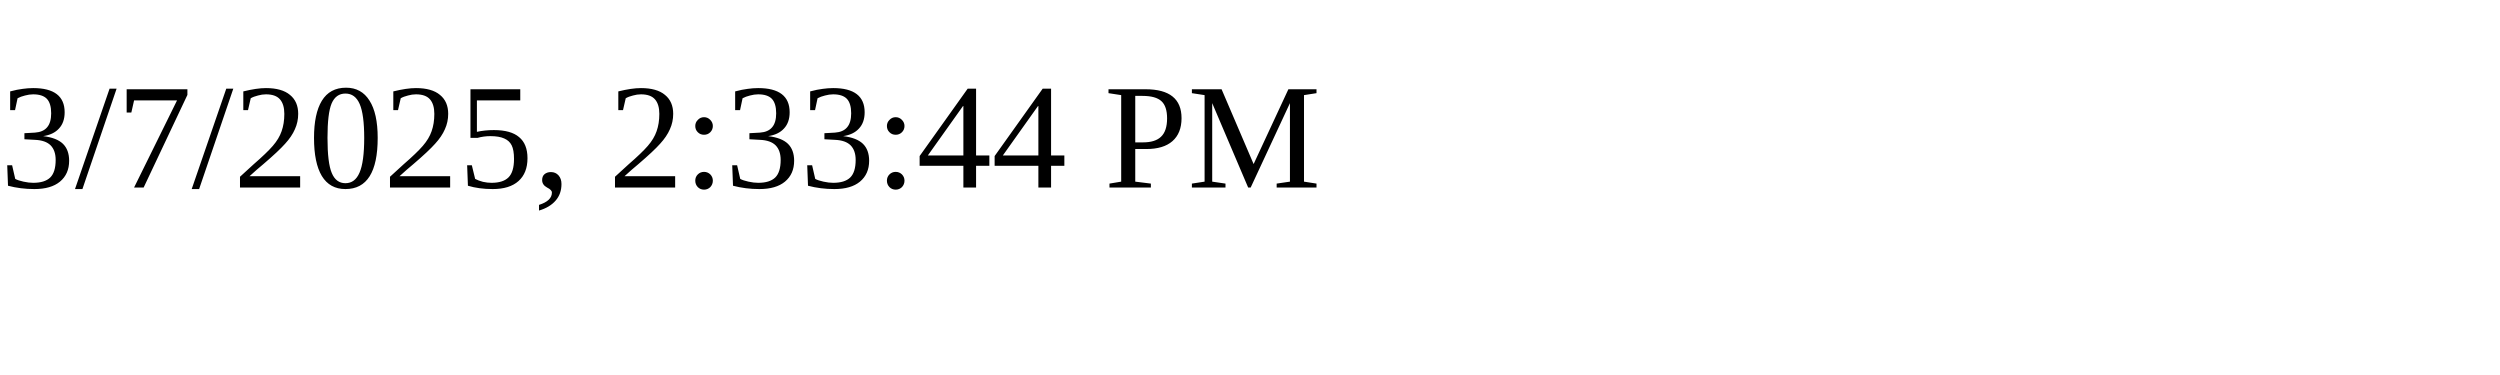
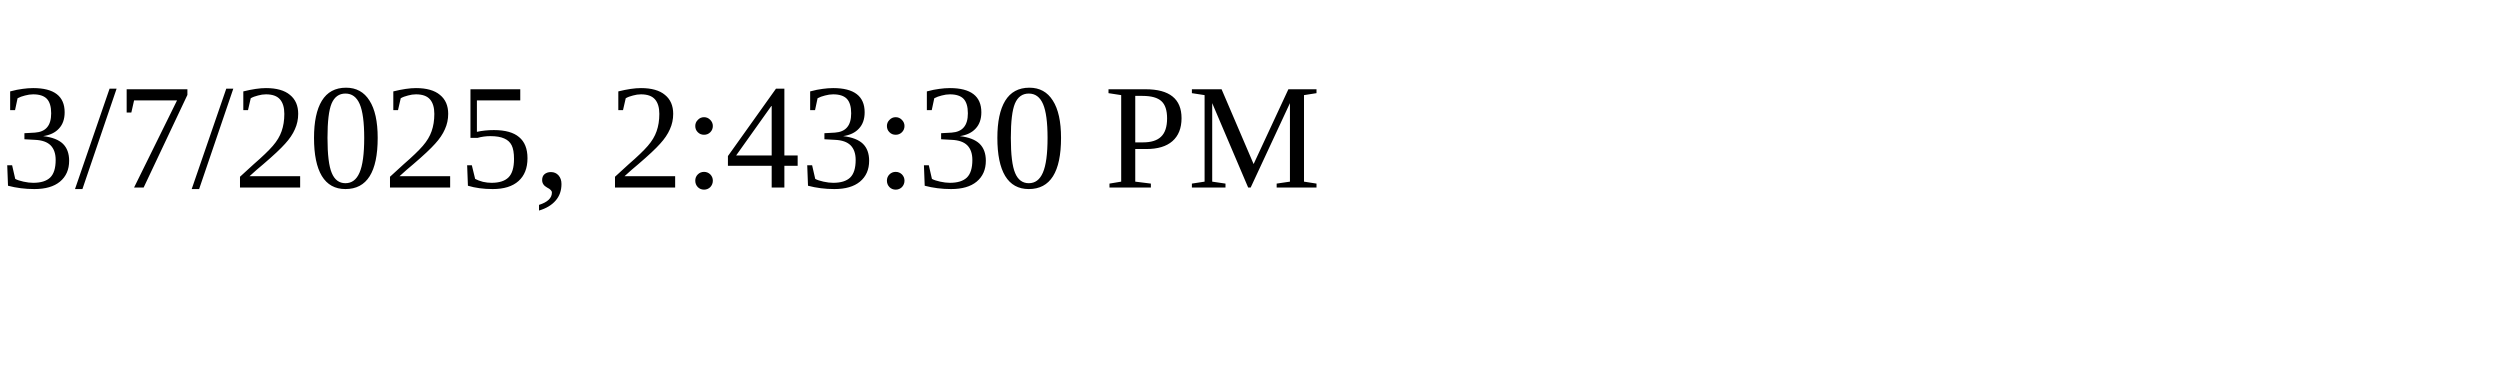
<svg xmlns="http://www.w3.org/2000/svg" height="30" width="200">
-   <text x="0" y="15">3/7/2025, 2:33:44 PM</text>
+   <text x="0" y="15">3/7/2025, 2:43:30 PM</text>
</svg>
